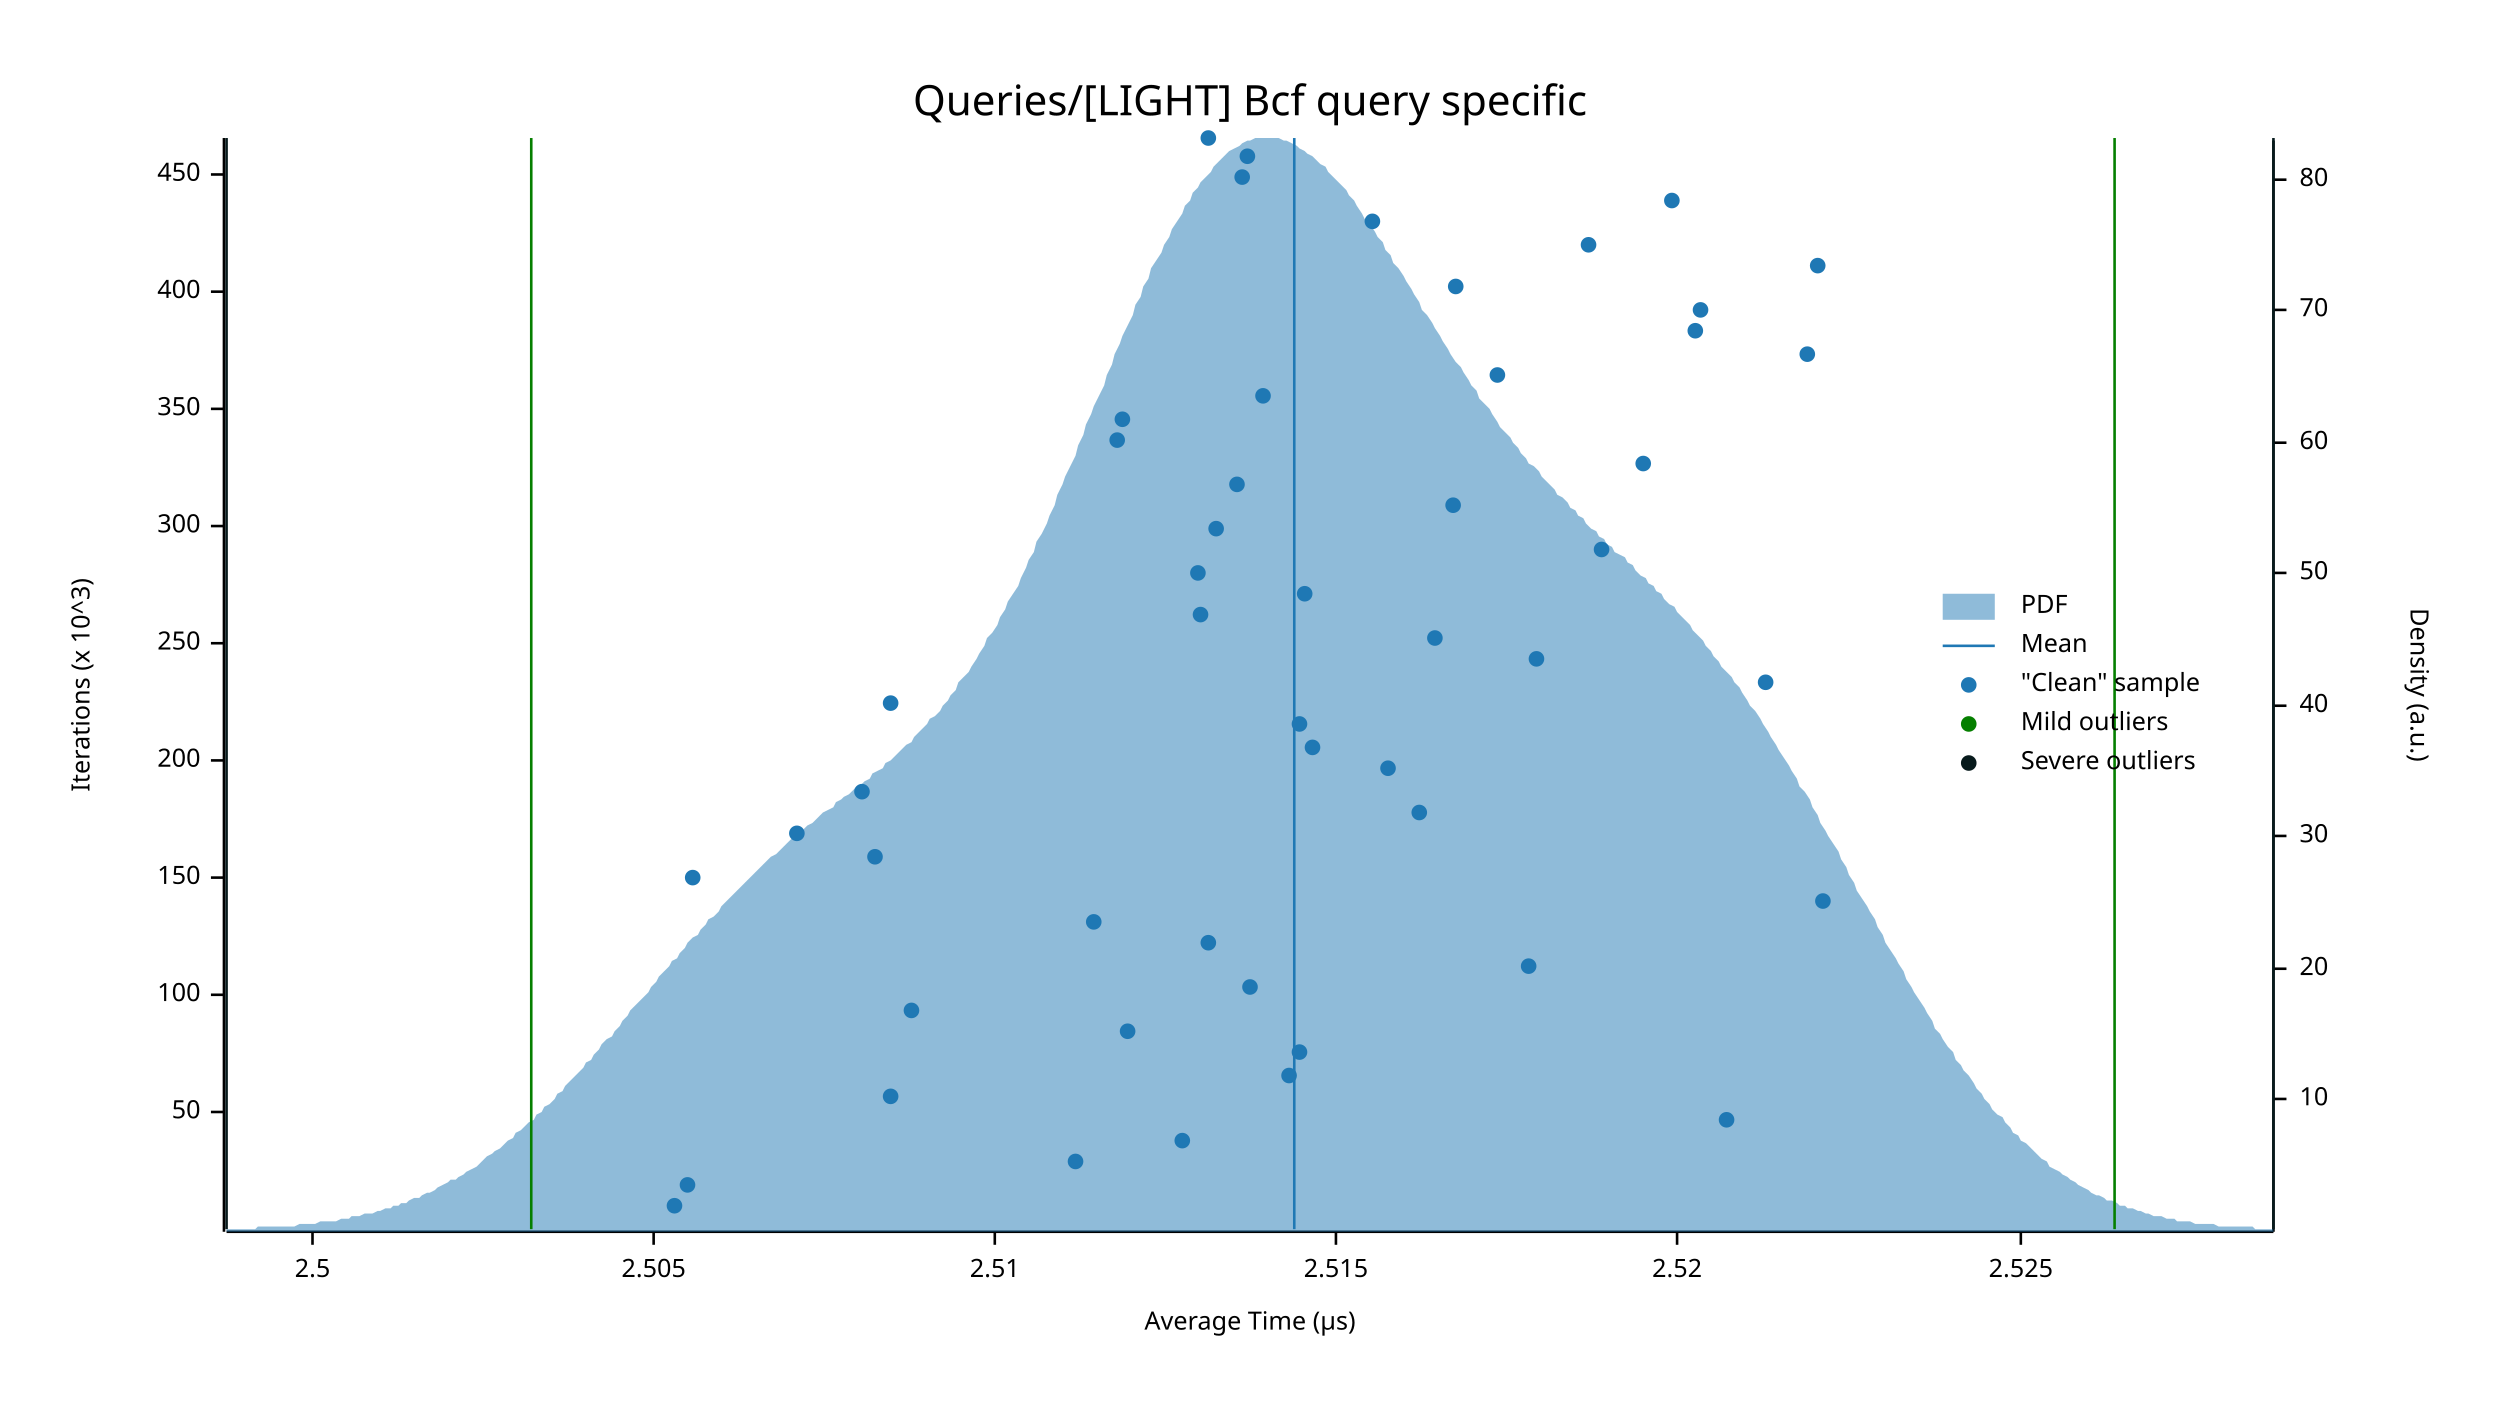
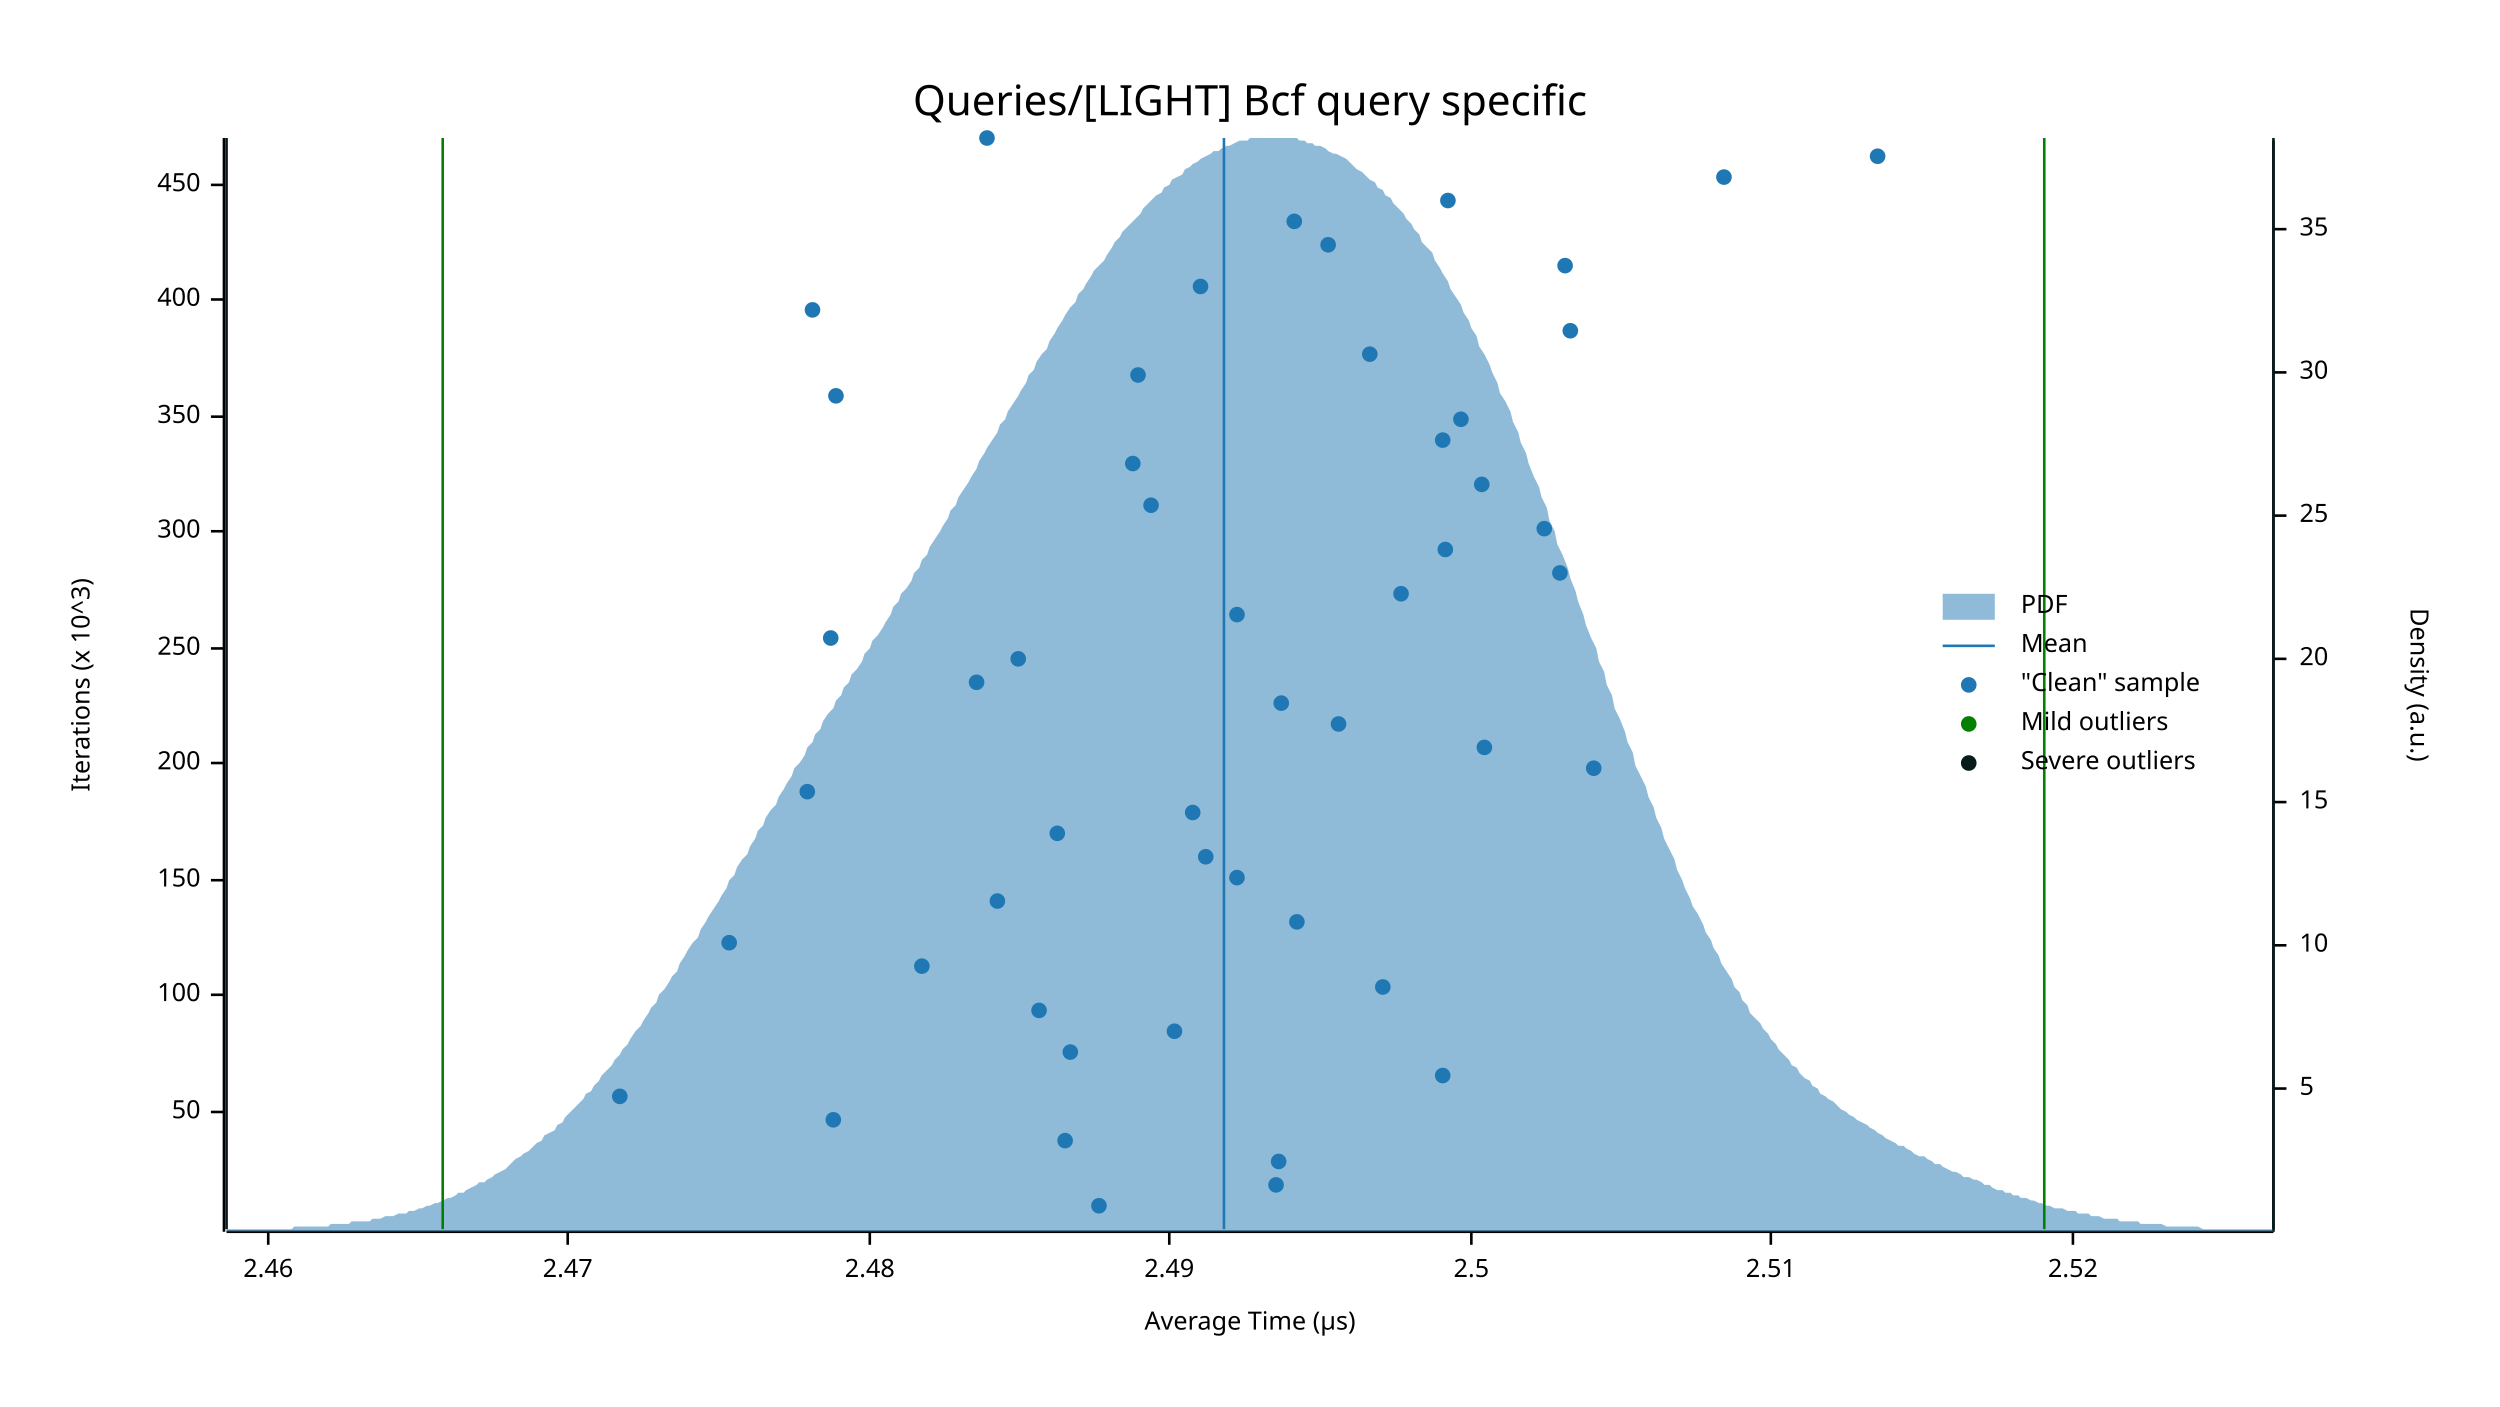
<svg xmlns="http://www.w3.org/2000/svg" width="960" height="540" viewBox="0 0 960 540">
  <text x="480" y="32" dy="0.76em" text-anchor="middle" font-family="sans-serif" font-size="16.129" opacity="1" fill="#000000">
Queries/[LIGHT] Bcf query specific
</text>
  <text x="27" y="263" dy="0.76em" text-anchor="middle" font-family="sans-serif" font-size="9.677" opacity="1" fill="#000000" transform="rotate(270, 27, 263)">
Iterations (x 10^3)
</text>
  <text x="480" y="513" dy="-0.5ex" text-anchor="middle" font-family="sans-serif" font-size="9.677" opacity="1" fill="#000000">
Average Time (µs)
</text>
  <polyline fill="none" opacity="1" stroke="#000000" stroke-width="1" points="86,53 86,473 " />
  <text x="77" y="427" dy="0.5ex" text-anchor="end" font-family="sans-serif" font-size="9.677" opacity="1" fill="#000000">
50
</text>
  <polyline fill="none" opacity="1" stroke="#000000" stroke-width="1" points="81,427 86,427 " />
  <text x="77" y="382" dy="0.5ex" text-anchor="end" font-family="sans-serif" font-size="9.677" opacity="1" fill="#000000">
100
</text>
  <polyline fill="none" opacity="1" stroke="#000000" stroke-width="1" points="81,382 86,382 " />
-   <text x="77" y="337" dy="0.5ex" text-anchor="end" font-family="sans-serif" font-size="9.677" opacity="1" fill="#000000">
+   <text x="77" y="338" dy="0.5ex" text-anchor="end" font-family="sans-serif" font-size="9.677" opacity="1" fill="#000000">
150
</text>
-   <polyline fill="none" opacity="1" stroke="#000000" stroke-width="1" points="81,337 86,337 " />
-   <text x="77" y="292" dy="0.5ex" text-anchor="end" font-family="sans-serif" font-size="9.677" opacity="1" fill="#000000">
+   <polyline fill="none" opacity="1" stroke="#000000" stroke-width="1" points="81,338 86,338 " />
+   <text x="77" y="293" dy="0.5ex" text-anchor="end" font-family="sans-serif" font-size="9.677" opacity="1" fill="#000000">
200
</text>
-   <polyline fill="none" opacity="1" stroke="#000000" stroke-width="1" points="81,292 86,292 " />
-   <text x="77" y="247" dy="0.5ex" text-anchor="end" font-family="sans-serif" font-size="9.677" opacity="1" fill="#000000">
+   <polyline fill="none" opacity="1" stroke="#000000" stroke-width="1" points="81,293 86,293 " />
+   <text x="77" y="249" dy="0.5ex" text-anchor="end" font-family="sans-serif" font-size="9.677" opacity="1" fill="#000000">
250
</text>
-   <polyline fill="none" opacity="1" stroke="#000000" stroke-width="1" points="81,247 86,247 " />
-   <text x="77" y="202" dy="0.5ex" text-anchor="end" font-family="sans-serif" font-size="9.677" opacity="1" fill="#000000">
+   <polyline fill="none" opacity="1" stroke="#000000" stroke-width="1" points="81,249 86,249 " />
+   <text x="77" y="204" dy="0.5ex" text-anchor="end" font-family="sans-serif" font-size="9.677" opacity="1" fill="#000000">
300
</text>
-   <polyline fill="none" opacity="1" stroke="#000000" stroke-width="1" points="81,202 86,202 " />
-   <text x="77" y="157" dy="0.5ex" text-anchor="end" font-family="sans-serif" font-size="9.677" opacity="1" fill="#000000">
+   <polyline fill="none" opacity="1" stroke="#000000" stroke-width="1" points="81,204 86,204 " />
+   <text x="77" y="160" dy="0.5ex" text-anchor="end" font-family="sans-serif" font-size="9.677" opacity="1" fill="#000000">
350
</text>
-   <polyline fill="none" opacity="1" stroke="#000000" stroke-width="1" points="81,157 86,157 " />
-   <text x="77" y="112" dy="0.5ex" text-anchor="end" font-family="sans-serif" font-size="9.677" opacity="1" fill="#000000">
+   <polyline fill="none" opacity="1" stroke="#000000" stroke-width="1" points="81,160 86,160 " />
+   <text x="77" y="115" dy="0.5ex" text-anchor="end" font-family="sans-serif" font-size="9.677" opacity="1" fill="#000000">
400
</text>
-   <polyline fill="none" opacity="1" stroke="#000000" stroke-width="1" points="81,112 86,112 " />
-   <text x="77" y="67" dy="0.5ex" text-anchor="end" font-family="sans-serif" font-size="9.677" opacity="1" fill="#000000">
+   <polyline fill="none" opacity="1" stroke="#000000" stroke-width="1" points="81,115 86,115 " />
+   <text x="77" y="71" dy="0.5ex" text-anchor="end" font-family="sans-serif" font-size="9.677" opacity="1" fill="#000000">
450
</text>
-   <polyline fill="none" opacity="1" stroke="#000000" stroke-width="1" points="81,67 86,67 " />
+   <polyline fill="none" opacity="1" stroke="#000000" stroke-width="1" points="81,71 86,71 " />
  <polyline fill="none" opacity="1" stroke="#000000" stroke-width="1" points="87,473 873,473 " />
-   <text x="120" y="483" dy="0.76em" text-anchor="middle" font-family="sans-serif" font-size="9.677" opacity="1" fill="#000000">
+   <text x="103" y="483" dy="0.76em" text-anchor="middle" font-family="sans-serif" font-size="9.677" opacity="1" fill="#000000">
+ 2.46
+ </text>
+   <polyline fill="none" opacity="1" stroke="#000000" stroke-width="1" points="103,473 103,478 " />
+   <text x="218" y="483" dy="0.76em" text-anchor="middle" font-family="sans-serif" font-size="9.677" opacity="1" fill="#000000">
+ 2.47
+ </text>
+   <polyline fill="none" opacity="1" stroke="#000000" stroke-width="1" points="218,473 218,478 " />
+   <text x="334" y="483" dy="0.76em" text-anchor="middle" font-family="sans-serif" font-size="9.677" opacity="1" fill="#000000">
+ 2.48
+ </text>
+   <polyline fill="none" opacity="1" stroke="#000000" stroke-width="1" points="334,473 334,478 " />
+   <text x="449" y="483" dy="0.76em" text-anchor="middle" font-family="sans-serif" font-size="9.677" opacity="1" fill="#000000">
+ 2.49
+ </text>
+   <polyline fill="none" opacity="1" stroke="#000000" stroke-width="1" points="449,473 449,478 " />
+   <text x="565" y="483" dy="0.76em" text-anchor="middle" font-family="sans-serif" font-size="9.677" opacity="1" fill="#000000">
2.5
</text>
-   <polyline fill="none" opacity="1" stroke="#000000" stroke-width="1" points="120,473 120,478 " />
-   <text x="251" y="483" dy="0.76em" text-anchor="middle" font-family="sans-serif" font-size="9.677" opacity="1" fill="#000000">
- 2.505
- </text>
-   <polyline fill="none" opacity="1" stroke="#000000" stroke-width="1" points="251,473 251,478 " />
-   <text x="382" y="483" dy="0.76em" text-anchor="middle" font-family="sans-serif" font-size="9.677" opacity="1" fill="#000000">
+   <polyline fill="none" opacity="1" stroke="#000000" stroke-width="1" points="565,473 565,478 " />
+   <text x="680" y="483" dy="0.76em" text-anchor="middle" font-family="sans-serif" font-size="9.677" opacity="1" fill="#000000">
2.51
</text>
-   <polyline fill="none" opacity="1" stroke="#000000" stroke-width="1" points="382,473 382,478 " />
-   <text x="513" y="483" dy="0.76em" text-anchor="middle" font-family="sans-serif" font-size="9.677" opacity="1" fill="#000000">
- 2.515
- </text>
-   <polyline fill="none" opacity="1" stroke="#000000" stroke-width="1" points="513,473 513,478 " />
-   <text x="644" y="483" dy="0.76em" text-anchor="middle" font-family="sans-serif" font-size="9.677" opacity="1" fill="#000000">
+   <polyline fill="none" opacity="1" stroke="#000000" stroke-width="1" points="680,473 680,478 " />
+   <text x="796" y="483" dy="0.76em" text-anchor="middle" font-family="sans-serif" font-size="9.677" opacity="1" fill="#000000">
2.52
</text>
-   <polyline fill="none" opacity="1" stroke="#000000" stroke-width="1" points="644,473 644,478 " />
-   <text x="776" y="483" dy="0.76em" text-anchor="middle" font-family="sans-serif" font-size="9.677" opacity="1" fill="#000000">
- 2.525
- </text>
-   <polyline fill="none" opacity="1" stroke="#000000" stroke-width="1" points="776,473 776,478 " />
+   <polyline fill="none" opacity="1" stroke="#000000" stroke-width="1" points="796,473 796,478 " />
  <text x="933" y="263" dy="0.76em" text-anchor="middle" font-family="sans-serif" font-size="9.677" opacity="1" fill="#000000" transform="rotate(90, 933, 263)">
Density (a.u.)
</text>
  <polyline fill="none" opacity="1" stroke="#000000" stroke-width="1" points="873,54 873,473 " />
-   <text x="883" y="422" dy="0.5ex" text-anchor="start" font-family="sans-serif" font-size="9.677" opacity="1" fill="#000000">
+   <text x="883" y="418" dy="0.5ex" text-anchor="start" font-family="sans-serif" font-size="9.677" opacity="1" fill="#000000">
+ 5
+ </text>
+   <polyline fill="none" opacity="1" stroke="#000000" stroke-width="1" points="873,418 878,418 " />
+   <text x="883" y="363" dy="0.5ex" text-anchor="start" font-family="sans-serif" font-size="9.677" opacity="1" fill="#000000">
10
</text>
-   <polyline fill="none" opacity="1" stroke="#000000" stroke-width="1" points="873,422 878,422 " />
-   <text x="883" y="372" dy="0.5ex" text-anchor="start" font-family="sans-serif" font-size="9.677" opacity="1" fill="#000000">
+   <polyline fill="none" opacity="1" stroke="#000000" stroke-width="1" points="873,363 878,363 " />
+   <text x="883" y="308" dy="0.5ex" text-anchor="start" font-family="sans-serif" font-size="9.677" opacity="1" fill="#000000">
+ 15
+ </text>
+   <polyline fill="none" opacity="1" stroke="#000000" stroke-width="1" points="873,308 878,308 " />
+   <text x="883" y="253" dy="0.5ex" text-anchor="start" font-family="sans-serif" font-size="9.677" opacity="1" fill="#000000">
20
</text>
-   <polyline fill="none" opacity="1" stroke="#000000" stroke-width="1" points="873,372 878,372 " />
-   <text x="883" y="321" dy="0.5ex" text-anchor="start" font-family="sans-serif" font-size="9.677" opacity="1" fill="#000000">
+   <polyline fill="none" opacity="1" stroke="#000000" stroke-width="1" points="873,253 878,253 " />
+   <text x="883" y="198" dy="0.5ex" text-anchor="start" font-family="sans-serif" font-size="9.677" opacity="1" fill="#000000">
+ 25
+ </text>
+   <polyline fill="none" opacity="1" stroke="#000000" stroke-width="1" points="873,198 878,198 " />
+   <text x="883" y="143" dy="0.5ex" text-anchor="start" font-family="sans-serif" font-size="9.677" opacity="1" fill="#000000">
30
</text>
-   <polyline fill="none" opacity="1" stroke="#000000" stroke-width="1" points="873,321 878,321 " />
-   <text x="883" y="271" dy="0.5ex" text-anchor="start" font-family="sans-serif" font-size="9.677" opacity="1" fill="#000000">
- 40
+   <polyline fill="none" opacity="1" stroke="#000000" stroke-width="1" points="873,143 878,143 " />
+   <text x="883" y="88" dy="0.5ex" text-anchor="start" font-family="sans-serif" font-size="9.677" opacity="1" fill="#000000">
+ 35
</text>
-   <polyline fill="none" opacity="1" stroke="#000000" stroke-width="1" points="873,271 878,271 " />
-   <text x="883" y="220" dy="0.5ex" text-anchor="start" font-family="sans-serif" font-size="9.677" opacity="1" fill="#000000">
- 50
- </text>
-   <polyline fill="none" opacity="1" stroke="#000000" stroke-width="1" points="873,220 878,220 " />
-   <text x="883" y="170" dy="0.5ex" text-anchor="start" font-family="sans-serif" font-size="9.677" opacity="1" fill="#000000">
- 60
- </text>
-   <polyline fill="none" opacity="1" stroke="#000000" stroke-width="1" points="873,170 878,170 " />
-   <text x="883" y="119" dy="0.5ex" text-anchor="start" font-family="sans-serif" font-size="9.677" opacity="1" fill="#000000">
- 70
- </text>
-   <polyline fill="none" opacity="1" stroke="#000000" stroke-width="1" points="873,119 878,119 " />
-   <text x="883" y="69" dy="0.5ex" text-anchor="start" font-family="sans-serif" font-size="9.677" opacity="1" fill="#000000">
- 80
- </text>
-   <polyline fill="none" opacity="1" stroke="#000000" stroke-width="1" points="873,69 878,69 " />
-   <polygon opacity="0.5" fill="#1F78B4" points="87,472 88,472 90,472 91,472 93,472 94,472 96,472 98,472 99,471 101,471 102,471 104,471 105,471 107,471 109,471 110,471 112,471 113,471 115,470 116,470 118,470 120,470 121,470 123,469 124,469 126,469 127,469 129,469 131,468 132,468 134,468 135,467 137,467 138,467 140,466 142,466 143,466 145,465 146,465 148,464 150,464 151,463 153,463 154,462 156,462 157,461 159,460 161,460 162,459 164,458 165,458 167,457 168,456 170,455 172,454 173,453 175,453 176,452 178,451 179,450 181,449 183,448 184,447 186,445 187,444 189,443 190,442 192,441 194,439 195,438 197,437 198,435 200,434 201,433 203,431 205,430 206,428 208,427 209,425 211,424 213,422 214,420 216,419 217,417 219,415 220,414 222,412 224,410 225,408 227,407 228,405 230,403 231,401 233,399 235,398 236,396 238,394 239,392 241,390 242,388 244,386 246,384 247,383 249,381 250,379 252,377 253,375 255,373 257,371 258,369 260,368 261,366 263,364 264,362 266,360 268,359 269,357 271,355 272,353 274,352 276,350 277,348 279,346 280,345 282,343 283,342 285,340 287,338 288,337 290,335 291,334 293,332 294,331 296,329 298,328 299,327 301,325 302,324 304,322 305,321 307,320 309,318 310,317 312,316 313,315 315,313 316,312 318,311 320,310 321,308 323,307 324,306 326,305 327,304 329,302 331,301 332,300 334,299 335,297 337,296 339,295 340,293 342,292 343,291 345,289 346,288 348,286 350,285 351,283 353,281 354,280 356,278 357,276 359,275 361,273 362,271 364,269 365,267 367,265 368,262 370,260 372,258 373,256 375,253 376,251 378,248 379,245 381,243 383,240 384,237 386,234 387,231 389,228 391,225 392,222 394,218 395,215 397,212 398,208 400,205 402,201 403,198 405,194 406,190 408,186 409,183 411,179 413,175 414,171 416,167 417,163 419,159 420,156 422,152 424,148 425,144 427,140 428,136 430,132 431,129 433,125 435,121 436,117 438,114 439,110 441,107 442,103 444,100 446,97 447,94 449,91 450,88 452,85 454,82 455,79 457,77 458,74 460,72 461,70 463,68 465,66 466,64 468,62 469,61 471,59 472,58 474,57 476,56 477,55 479,54 480,54 482,53 483,53 485,53 487,53 488,53 490,53 491,53 493,54 494,54 496,55 498,56 499,57 501,58 502,59 504,60 505,61 507,63 509,64 510,66 512,68 513,69 515,71 517,73 518,75 520,77 521,79 523,82 524,84 526,86 528,89 529,91 531,93 532,96 534,98 535,101 537,103 539,106 540,108 542,111 543,113 545,116 546,119 548,121 550,124 551,126 553,129 554,131 556,134 557,136 559,139 561,141 562,143 564,146 565,148 567,150 568,153 570,155 572,157 573,159 575,162 576,164 578,166 580,168 581,170 583,172 584,174 586,176 587,178 589,179 591,181 592,183 594,185 595,186 597,188 598,190 600,191 602,193 603,195 605,196 606,198 608,199 609,201 611,203 613,204 614,206 616,207 617,209 619,210 620,212 622,213 624,214 625,216 627,217 628,219 630,221 632,222 633,224 635,225 636,227 638,228 639,230 641,232 643,233 644,235 646,237 647,238 649,240 650,242 652,244 654,246 655,248 657,250 658,252 660,254 661,256 663,258 665,260 666,262 668,264 669,266 671,269 672,271 674,273 676,276 677,278 679,281 680,283 682,286 683,288 685,291 687,294 688,296 690,299 691,302 693,304 695,307 696,310 698,313 699,316 701,319 702,321 704,324 706,327 707,330 709,333 710,336 712,339 713,342 715,345 717,348 718,350 720,353 721,356 723,359 724,362 726,365 728,368 729,370 731,373 732,376 734,379 735,381 737,384 739,387 740,389 742,392 743,395 745,397 746,399 748,402 750,404 751,407 753,409 754,411 756,413 758,416 759,418 761,420 762,422 764,424 765,426 767,428 769,429 770,431 772,433 773,435 775,436 776,438 778,439 780,441 781,442 783,444 784,445 786,446 787,448 789,449 791,450 792,451 794,452 795,453 797,454 798,455 800,456 802,457 803,458 805,459 806,459 808,460 809,461 811,461 813,462 814,463 816,463 817,464 819,464 821,465 822,465 824,466 825,466 827,467 828,467 830,467 832,468 833,468 835,468 836,469 838,469 839,469 841,469 843,470 844,470 846,470 847,470 849,470 850,470 852,471 854,471 855,471 857,471 858,471 860,471 861,471 863,471 865,471 866,472 868,472 869,472 871,472 873,472 873,473 87,473 " />
-   <polyline fill="none" opacity="1" stroke="#1F78B4" stroke-width="1" points="497,472 497,53 " />
-   <polyline fill="none" opacity="1" stroke="#057F00" stroke-width="1" points="204,472 204,53 " />
-   <polyline fill="none" opacity="1" stroke="#057F00" stroke-width="1" points="812,472 812,53 " />
+   <polyline fill="none" opacity="1" stroke="#000000" stroke-width="1" points="873,88 878,88 " />
+   <polygon opacity="0.5" fill="#1F78B4" points="87,472 88,472 90,472 91,472 93,472 94,472 96,472 98,472 99,472 101,472 102,472 104,472 105,472 107,472 109,472 110,472 112,472 113,471 115,471 116,471 118,471 120,471 121,471 123,471 124,471 126,471 127,470 129,470 131,470 132,470 134,470 135,469 137,469 138,469 140,469 142,469 143,468 145,468 146,468 148,467 150,467 151,467 153,466 154,466 156,466 157,465 159,465 161,464 162,464 164,463 165,463 167,462 168,462 170,461 172,460 173,460 175,459 176,458 178,458 179,457 181,456 183,455 184,454 186,454 187,453 189,452 190,451 192,450 194,449 195,448 197,446 198,445 200,444 201,443 203,442 205,440 206,439 208,438 209,436 211,435 213,434 214,432 216,431 217,429 219,427 220,426 222,424 224,422 225,420 227,419 228,417 230,415 231,413 233,411 235,409 236,407 238,405 239,403 241,401 242,399 244,396 246,394 247,392 249,389 250,387 252,385 253,382 255,380 257,377 258,375 260,373 261,370 263,367 264,365 266,362 268,360 269,357 271,354 272,352 274,349 276,346 277,344 279,341 280,338 282,336 283,333 285,330 287,328 288,325 290,322 291,319 293,317 294,314 296,311 298,309 299,306 301,303 302,301 304,298 305,295 307,293 309,290 310,287 312,285 313,282 315,280 316,277 318,274 320,272 321,269 323,267 324,264 326,262 327,259 329,257 331,254 332,251 334,249 335,246 337,244 339,241 340,239 342,236 343,233 345,231 346,228 348,226 350,223 351,220 353,218 354,215 356,213 357,210 359,207 361,204 362,202 364,199 365,196 367,194 368,191 370,188 372,185 373,183 375,180 376,177 378,174 379,172 381,169 383,166 384,163 386,161 387,158 389,155 391,152 392,150 394,147 395,144 397,142 398,139 400,136 402,134 403,131 405,128 406,126 408,123 409,121 411,118 413,116 414,113 416,111 417,109 419,106 420,104 422,102 424,100 425,98 427,95 428,93 430,91 431,89 433,87 435,85 436,84 438,82 439,80 441,78 442,77 444,75 446,74 447,72 449,71 450,69 452,68 454,67 455,65 457,64 458,63 460,62 461,61 463,60 465,59 466,58 468,58 469,57 471,56 472,56 474,55 476,54 477,54 479,54 480,53 482,53 483,53 485,53 487,53 488,53 490,53 491,53 493,53 494,53 496,53 498,53 499,54 501,54 502,55 504,55 505,56 507,56 509,57 510,58 512,59 513,59 515,60 517,61 518,62 520,64 521,65 523,66 524,67 526,69 528,70 529,72 531,73 532,75 534,76 535,78 537,80 539,82 540,84 542,86 543,88 545,90 546,93 548,95 550,97 551,100 553,103 554,105 556,108 557,111 559,114 561,117 562,120 564,123 565,126 567,129 568,133 570,136 572,140 573,143 575,147 576,151 578,154 580,158 581,162 583,166 584,170 586,174 587,178 589,183 591,187 592,191 594,195 595,200 597,204 598,209 600,213 602,218 603,222 605,227 606,231 608,236 609,240 611,245 613,249 614,254 616,258 617,263 619,267 620,272 622,276 624,281 625,285 627,289 628,294 630,298 632,302 633,306 635,310 636,314 638,318 639,322 641,326 643,330 644,334 646,338 647,341 649,345 650,348 652,351 654,355 655,358 657,361 658,364 660,367 661,370 663,373 665,376 666,379 668,381 669,384 671,386 672,389 674,391 676,393 677,395 679,397 680,399 682,401 683,403 685,405 687,407 688,409 690,410 691,412 693,414 695,415 696,417 698,418 699,420 701,421 702,422 704,423 706,425 707,426 709,427 710,428 712,429 713,430 715,431 717,432 718,433 720,434 721,435 723,436 724,437 726,438 728,439 729,440 731,440 732,441 734,442 735,443 737,444 739,444 740,445 742,446 743,447 745,447 746,448 748,449 750,450 751,450 753,451 754,452 756,452 758,453 759,453 761,454 762,455 764,455 765,456 767,457 769,457 770,458 772,458 773,459 775,459 776,460 778,460 780,461 781,461 783,462 784,462 786,463 787,463 789,464 791,464 792,464 794,465 795,465 797,465 798,466 800,466 802,466 803,467 805,467 806,467 808,468 809,468 811,468 813,468 814,469 816,469 817,469 819,469 821,469 822,470 824,470 825,470 827,470 828,470 830,470 832,471 833,471 835,471 836,471 838,471 839,471 841,471 843,471 844,471 846,472 847,472 849,472 850,472 852,472 854,472 855,472 857,472 858,472 860,472 861,472 863,472 865,472 866,472 868,472 869,472 871,472 873,472 873,473 87,473 " />
+   <polyline fill="none" opacity="1" stroke="#1F78B4" stroke-width="1" points="470,472 470,53 " />
+   <polyline fill="none" opacity="1" stroke="#057F00" stroke-width="1" points="170,472 170,53 " />
+   <polyline fill="none" opacity="1" stroke="#057F00" stroke-width="1" points="785,472 785,53 " />
  <polyline fill="none" opacity="1" stroke="#071A1C" stroke-width="1" points="87,472 87,53 " />
  <polyline fill="none" opacity="1" stroke="#071A1C" stroke-width="1" points="873,472 873,53 " />
-   <circle cx="259" cy="463" r="3" opacity="1" fill="#1F78B4" stroke="none" stroke-width="1" />
-   <circle cx="264" cy="455" r="3" opacity="1" fill="#1F78B4" stroke="none" stroke-width="1" />
-   <circle cx="413" cy="446" r="3" opacity="1" fill="#1F78B4" stroke="none" stroke-width="1" />
-   <circle cx="454" cy="438" r="3" opacity="1" fill="#1F78B4" stroke="none" stroke-width="1" />
-   <circle cx="663" cy="430" r="3" opacity="1" fill="#1F78B4" stroke="none" stroke-width="1" />
-   <circle cx="342" cy="421" r="3" opacity="1" fill="#1F78B4" stroke="none" stroke-width="1" />
-   <circle cx="495" cy="413" r="3" opacity="1" fill="#1F78B4" stroke="none" stroke-width="1" />
-   <circle cx="499" cy="404" r="3" opacity="1" fill="#1F78B4" stroke="none" stroke-width="1" />
-   <circle cx="433" cy="396" r="3" opacity="1" fill="#1F78B4" stroke="none" stroke-width="1" />
-   <circle cx="350" cy="388" r="3" opacity="1" fill="#1F78B4" stroke="none" stroke-width="1" />
-   <circle cx="480" cy="379" r="3" opacity="1" fill="#1F78B4" stroke="none" stroke-width="1" />
-   <circle cx="587" cy="371" r="3" opacity="1" fill="#1F78B4" stroke="none" stroke-width="1" />
-   <circle cx="464" cy="362" r="3" opacity="1" fill="#1F78B4" stroke="none" stroke-width="1" />
-   <circle cx="420" cy="354" r="3" opacity="1" fill="#1F78B4" stroke="none" stroke-width="1" />
-   <circle cx="700" cy="346" r="3" opacity="1" fill="#1F78B4" stroke="none" stroke-width="1" />
-   <circle cx="266" cy="337" r="3" opacity="1" fill="#1F78B4" stroke="none" stroke-width="1" />
-   <circle cx="336" cy="329" r="3" opacity="1" fill="#1F78B4" stroke="none" stroke-width="1" />
-   <circle cx="306" cy="320" r="3" opacity="1" fill="#1F78B4" stroke="none" stroke-width="1" />
-   <circle cx="545" cy="312" r="3" opacity="1" fill="#1F78B4" stroke="none" stroke-width="1" />
-   <circle cx="331" cy="304" r="3" opacity="1" fill="#1F78B4" stroke="none" stroke-width="1" />
-   <circle cx="533" cy="295" r="3" opacity="1" fill="#1F78B4" stroke="none" stroke-width="1" />
-   <circle cx="504" cy="287" r="3" opacity="1" fill="#1F78B4" stroke="none" stroke-width="1" />
-   <circle cx="499" cy="278" r="3" opacity="1" fill="#1F78B4" stroke="none" stroke-width="1" />
-   <circle cx="342" cy="270" r="3" opacity="1" fill="#1F78B4" stroke="none" stroke-width="1" />
-   <circle cx="678" cy="262" r="3" opacity="1" fill="#1F78B4" stroke="none" stroke-width="1" />
-   <circle cx="590" cy="253" r="3" opacity="1" fill="#1F78B4" stroke="none" stroke-width="1" />
-   <circle cx="551" cy="245" r="3" opacity="1" fill="#1F78B4" stroke="none" stroke-width="1" />
-   <circle cx="461" cy="236" r="3" opacity="1" fill="#1F78B4" stroke="none" stroke-width="1" />
-   <circle cx="501" cy="228" r="3" opacity="1" fill="#1F78B4" stroke="none" stroke-width="1" />
-   <circle cx="460" cy="220" r="3" opacity="1" fill="#1F78B4" stroke="none" stroke-width="1" />
-   <circle cx="615" cy="211" r="3" opacity="1" fill="#1F78B4" stroke="none" stroke-width="1" />
-   <circle cx="467" cy="203" r="3" opacity="1" fill="#1F78B4" stroke="none" stroke-width="1" />
-   <circle cx="558" cy="194" r="3" opacity="1" fill="#1F78B4" stroke="none" stroke-width="1" />
-   <circle cx="475" cy="186" r="3" opacity="1" fill="#1F78B4" stroke="none" stroke-width="1" />
-   <circle cx="631" cy="178" r="3" opacity="1" fill="#1F78B4" stroke="none" stroke-width="1" />
-   <circle cx="429" cy="169" r="3" opacity="1" fill="#1F78B4" stroke="none" stroke-width="1" />
-   <circle cx="431" cy="161" r="3" opacity="1" fill="#1F78B4" stroke="none" stroke-width="1" />
-   <circle cx="485" cy="152" r="3" opacity="1" fill="#1F78B4" stroke="none" stroke-width="1" />
-   <circle cx="575" cy="144" r="3" opacity="1" fill="#1F78B4" stroke="none" stroke-width="1" />
-   <circle cx="694" cy="136" r="3" opacity="1" fill="#1F78B4" stroke="none" stroke-width="1" />
-   <circle cx="651" cy="127" r="3" opacity="1" fill="#1F78B4" stroke="none" stroke-width="1" />
-   <circle cx="653" cy="119" r="3" opacity="1" fill="#1F78B4" stroke="none" stroke-width="1" />
-   <circle cx="559" cy="110" r="3" opacity="1" fill="#1F78B4" stroke="none" stroke-width="1" />
-   <circle cx="698" cy="102" r="3" opacity="1" fill="#1F78B4" stroke="none" stroke-width="1" />
-   <circle cx="610" cy="94" r="3" opacity="1" fill="#1F78B4" stroke="none" stroke-width="1" />
-   <circle cx="527" cy="85" r="3" opacity="1" fill="#1F78B4" stroke="none" stroke-width="1" />
-   <circle cx="642" cy="77" r="3" opacity="1" fill="#1F78B4" stroke="none" stroke-width="1" />
-   <circle cx="477" cy="68" r="3" opacity="1" fill="#1F78B4" stroke="none" stroke-width="1" />
-   <circle cx="479" cy="60" r="3" opacity="1" fill="#1F78B4" stroke="none" stroke-width="1" />
-   <circle cx="464" cy="53" r="3" opacity="1" fill="#1F78B4" stroke="none" stroke-width="1" />
+   <circle cx="422" cy="463" r="3" opacity="1" fill="#1F78B4" stroke="none" stroke-width="1" />
+   <circle cx="490" cy="455" r="3" opacity="1" fill="#1F78B4" stroke="none" stroke-width="1" />
+   <circle cx="491" cy="446" r="3" opacity="1" fill="#1F78B4" stroke="none" stroke-width="1" />
+   <circle cx="409" cy="438" r="3" opacity="1" fill="#1F78B4" stroke="none" stroke-width="1" />
+   <circle cx="320" cy="430" r="3" opacity="1" fill="#1F78B4" stroke="none" stroke-width="1" />
+   <circle cx="238" cy="421" r="3" opacity="1" fill="#1F78B4" stroke="none" stroke-width="1" />
+   <circle cx="554" cy="413" r="3" opacity="1" fill="#1F78B4" stroke="none" stroke-width="1" />
+   <circle cx="411" cy="404" r="3" opacity="1" fill="#1F78B4" stroke="none" stroke-width="1" />
+   <circle cx="451" cy="396" r="3" opacity="1" fill="#1F78B4" stroke="none" stroke-width="1" />
+   <circle cx="399" cy="388" r="3" opacity="1" fill="#1F78B4" stroke="none" stroke-width="1" />
+   <circle cx="531" cy="379" r="3" opacity="1" fill="#1F78B4" stroke="none" stroke-width="1" />
+   <circle cx="354" cy="371" r="3" opacity="1" fill="#1F78B4" stroke="none" stroke-width="1" />
+   <circle cx="280" cy="362" r="3" opacity="1" fill="#1F78B4" stroke="none" stroke-width="1" />
+   <circle cx="498" cy="354" r="3" opacity="1" fill="#1F78B4" stroke="none" stroke-width="1" />
+   <circle cx="383" cy="346" r="3" opacity="1" fill="#1F78B4" stroke="none" stroke-width="1" />
+   <circle cx="475" cy="337" r="3" opacity="1" fill="#1F78B4" stroke="none" stroke-width="1" />
+   <circle cx="463" cy="329" r="3" opacity="1" fill="#1F78B4" stroke="none" stroke-width="1" />
+   <circle cx="406" cy="320" r="3" opacity="1" fill="#1F78B4" stroke="none" stroke-width="1" />
+   <circle cx="458" cy="312" r="3" opacity="1" fill="#1F78B4" stroke="none" stroke-width="1" />
+   <circle cx="310" cy="304" r="3" opacity="1" fill="#1F78B4" stroke="none" stroke-width="1" />
+   <circle cx="612" cy="295" r="3" opacity="1" fill="#1F78B4" stroke="none" stroke-width="1" />
+   <circle cx="570" cy="287" r="3" opacity="1" fill="#1F78B4" stroke="none" stroke-width="1" />
+   <circle cx="514" cy="278" r="3" opacity="1" fill="#1F78B4" stroke="none" stroke-width="1" />
+   <circle cx="492" cy="270" r="3" opacity="1" fill="#1F78B4" stroke="none" stroke-width="1" />
+   <circle cx="375" cy="262" r="3" opacity="1" fill="#1F78B4" stroke="none" stroke-width="1" />
+   <circle cx="391" cy="253" r="3" opacity="1" fill="#1F78B4" stroke="none" stroke-width="1" />
+   <circle cx="319" cy="245" r="3" opacity="1" fill="#1F78B4" stroke="none" stroke-width="1" />
+   <circle cx="475" cy="236" r="3" opacity="1" fill="#1F78B4" stroke="none" stroke-width="1" />
+   <circle cx="538" cy="228" r="3" opacity="1" fill="#1F78B4" stroke="none" stroke-width="1" />
+   <circle cx="599" cy="220" r="3" opacity="1" fill="#1F78B4" stroke="none" stroke-width="1" />
+   <circle cx="555" cy="211" r="3" opacity="1" fill="#1F78B4" stroke="none" stroke-width="1" />
+   <circle cx="593" cy="203" r="3" opacity="1" fill="#1F78B4" stroke="none" stroke-width="1" />
+   <circle cx="442" cy="194" r="3" opacity="1" fill="#1F78B4" stroke="none" stroke-width="1" />
+   <circle cx="569" cy="186" r="3" opacity="1" fill="#1F78B4" stroke="none" stroke-width="1" />
+   <circle cx="435" cy="178" r="3" opacity="1" fill="#1F78B4" stroke="none" stroke-width="1" />
+   <circle cx="554" cy="169" r="3" opacity="1" fill="#1F78B4" stroke="none" stroke-width="1" />
+   <circle cx="561" cy="161" r="3" opacity="1" fill="#1F78B4" stroke="none" stroke-width="1" />
+   <circle cx="321" cy="152" r="3" opacity="1" fill="#1F78B4" stroke="none" stroke-width="1" />
+   <circle cx="437" cy="144" r="3" opacity="1" fill="#1F78B4" stroke="none" stroke-width="1" />
+   <circle cx="526" cy="136" r="3" opacity="1" fill="#1F78B4" stroke="none" stroke-width="1" />
+   <circle cx="603" cy="127" r="3" opacity="1" fill="#1F78B4" stroke="none" stroke-width="1" />
+   <circle cx="312" cy="119" r="3" opacity="1" fill="#1F78B4" stroke="none" stroke-width="1" />
+   <circle cx="461" cy="110" r="3" opacity="1" fill="#1F78B4" stroke="none" stroke-width="1" />
+   <circle cx="601" cy="102" r="3" opacity="1" fill="#1F78B4" stroke="none" stroke-width="1" />
+   <circle cx="510" cy="94" r="3" opacity="1" fill="#1F78B4" stroke="none" stroke-width="1" />
+   <circle cx="497" cy="85" r="3" opacity="1" fill="#1F78B4" stroke="none" stroke-width="1" />
+   <circle cx="556" cy="77" r="3" opacity="1" fill="#1F78B4" stroke="none" stroke-width="1" />
+   <circle cx="662" cy="68" r="3" opacity="1" fill="#1F78B4" stroke="none" stroke-width="1" />
+   <circle cx="721" cy="60" r="3" opacity="1" fill="#1F78B4" stroke="none" stroke-width="1" />
+   <circle cx="379" cy="53" r="3" opacity="1" fill="#1F78B4" stroke="none" stroke-width="1" />
  <text x="776" y="228" dy="0.76em" text-anchor="start" font-family="sans-serif" font-size="9.677" opacity="1" fill="#000000">
PDF
</text>
  <text x="776" y="243" dy="0.76em" text-anchor="start" font-family="sans-serif" font-size="9.677" opacity="1" fill="#000000">
Mean
</text>
  <text x="776" y="258" dy="0.76em" text-anchor="start" font-family="sans-serif" font-size="9.677" opacity="1" fill="#000000">
"Clean" sample
</text>
  <text x="776" y="273" dy="0.76em" text-anchor="start" font-family="sans-serif" font-size="9.677" opacity="1" fill="#000000">
Mild outliers
</text>
  <text x="776" y="288" dy="0.76em" text-anchor="start" font-family="sans-serif" font-size="9.677" opacity="1" fill="#000000">
Severe outliers
</text>
  <rect x="746" y="228" width="20" height="10" opacity="0.5" fill="#1F78B4" stroke="none" />
  <polyline fill="none" opacity="1" stroke="#1F78B4" stroke-width="1" points="746,248 766,248 " />
  <circle cx="756" cy="263" r="3" opacity="1" fill="#1F78B4" stroke="none" stroke-width="1" />
  <circle cx="756" cy="278" r="3" opacity="1" fill="#057F00" stroke="none" stroke-width="1" />
  <circle cx="756" cy="293" r="3" opacity="1" fill="#071A1C" stroke="none" stroke-width="1" />
</svg>
